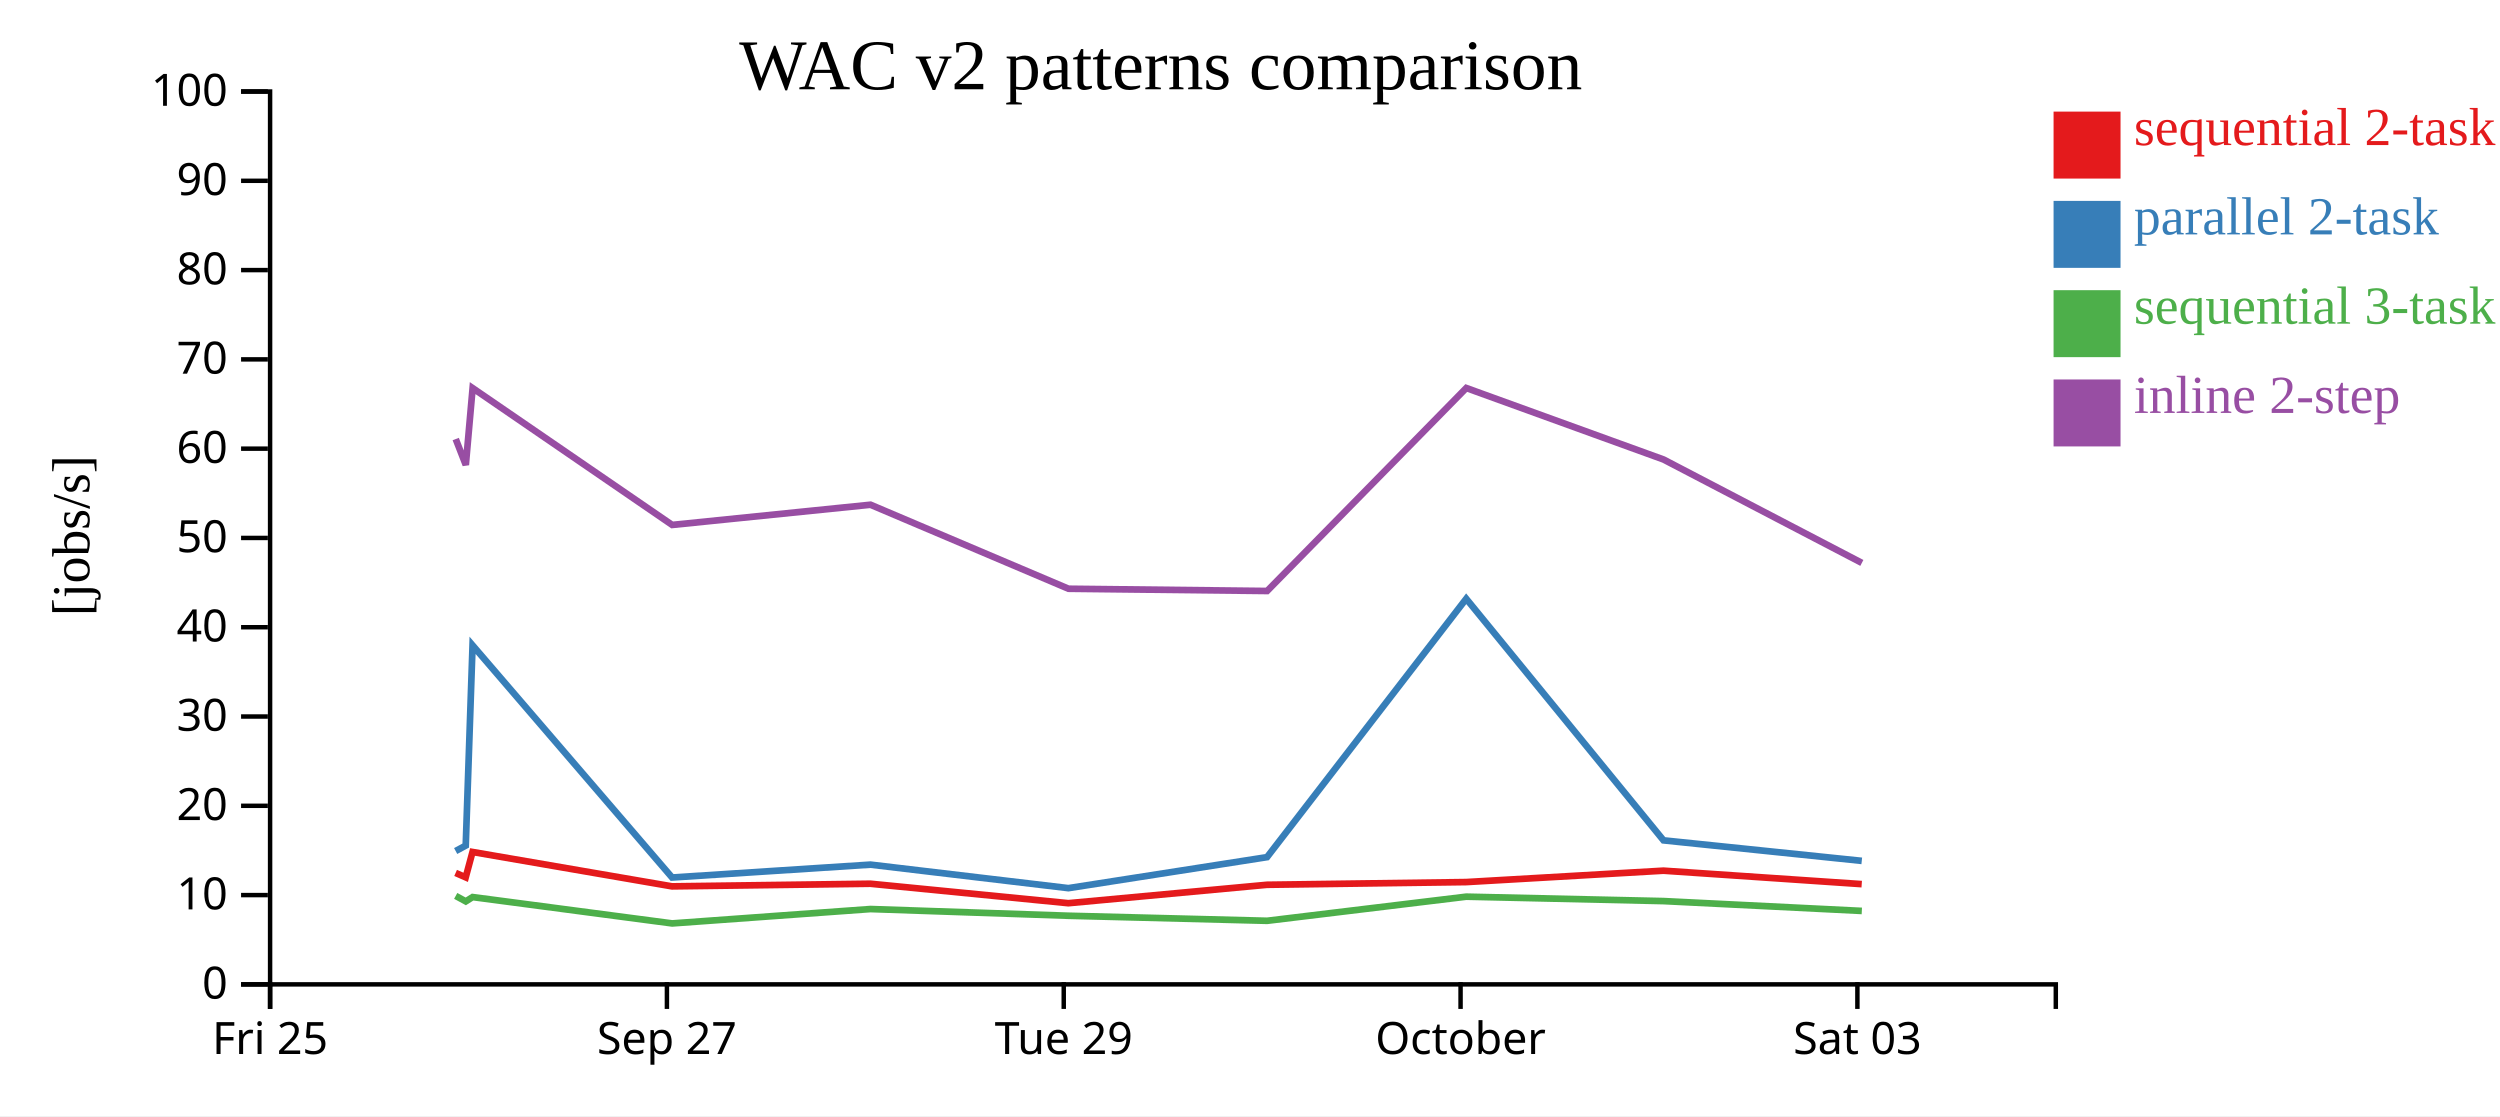
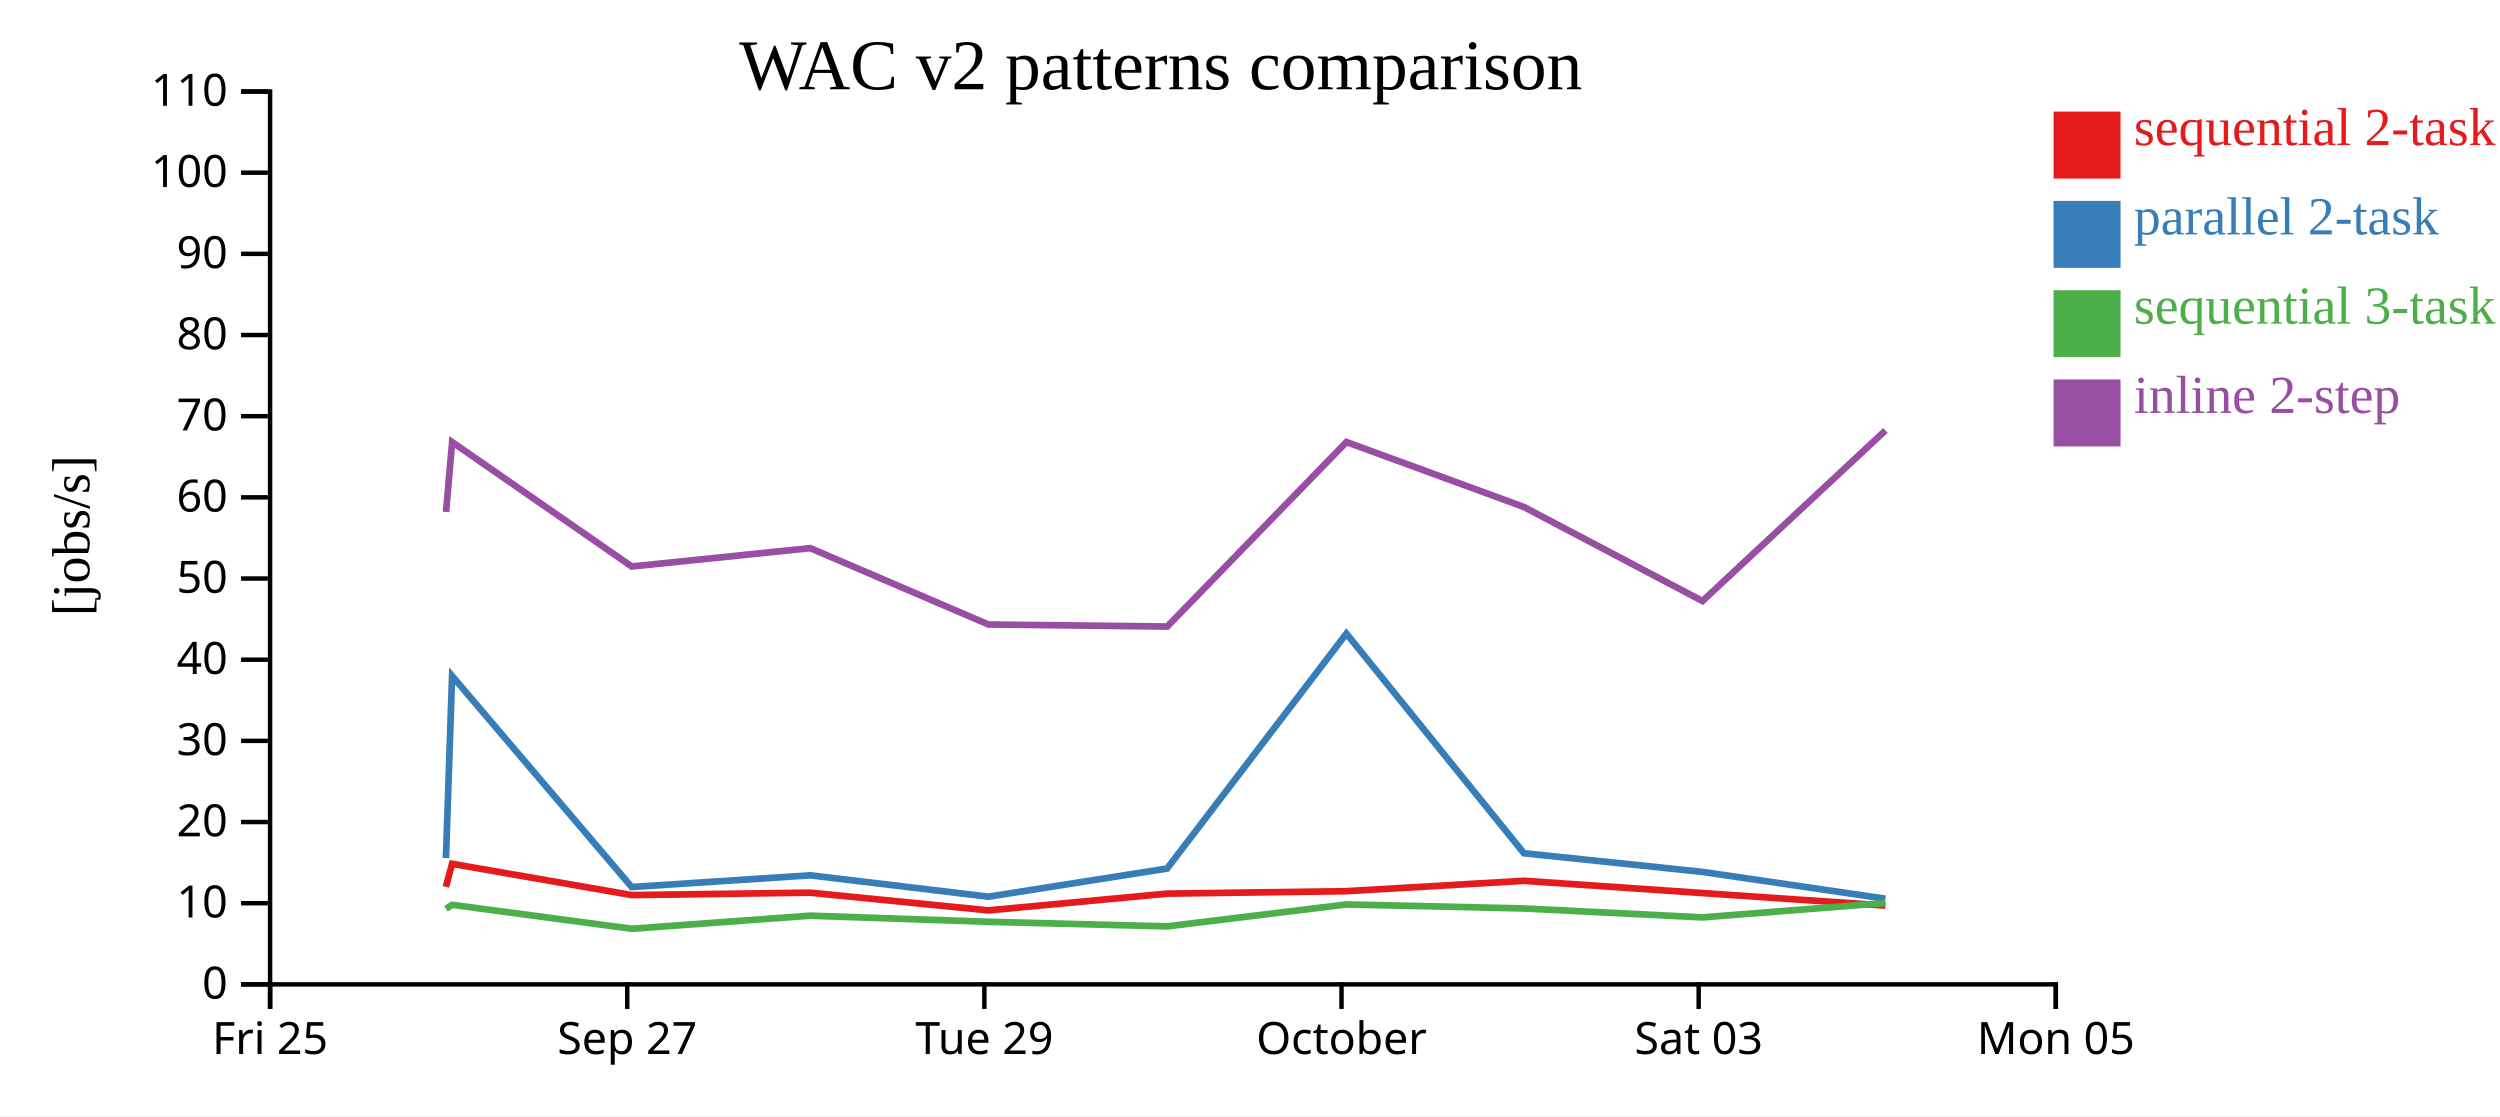
<svg xmlns="http://www.w3.org/2000/svg" width="560" height="250">
  <rect width="100%" height="100%" fill="white" />
  <g transform="translate(60,20)">
    <g transform="translate(0,200)" fill="none" font-size="10" font-family="sans-serif" text-anchor="middle">
      <path class="domain" stroke="currentColor" d="M0.5,6V0.5H400.5V6" />
      <g class="tick" opacity="1" transform="translate(0.5,0)">
        <line stroke="currentColor" y2="6" />
        <text fill="currentColor" y="9" dy="0.71em">Fri 25</text>
      </g>
-       <g class="tick" opacity="1" transform="translate(89.38889,0)">
+       <g class="tick" opacity="1" transform="translate(80.5,0)">
        <line stroke="currentColor" y2="6" />
        <text fill="currentColor" y="9" dy="0.71em">Sep 27</text>
      </g>
-       <g class="tick" opacity="1" transform="translate(178.2778,0)">
+       <g class="tick" opacity="1" transform="translate(160.5,0)">
        <line stroke="currentColor" y2="6" />
        <text fill="currentColor" y="9" dy="0.71em">Tue 29</text>
      </g>
-       <g class="tick" opacity="1" transform="translate(267.1667,0)">
+       <g class="tick" opacity="1" transform="translate(240.5,0)">
        <line stroke="currentColor" y2="6" />
        <text fill="currentColor" y="9" dy="0.71em">October</text>
      </g>
-       <g class="tick" opacity="1" transform="translate(356.0556,0)">
+       <g class="tick" opacity="1" transform="translate(320.5,0)">
        <line stroke="currentColor" y2="6" />
        <text fill="currentColor" y="9" dy="0.71em">Sat 03</text>
+       </g>
+       <g class="tick" opacity="1" transform="translate(400.5,0)">
+         <line stroke="currentColor" y2="6" />
+         <text fill="currentColor" y="9" dy="0.71em">Mon 05</text>
      </g>
    </g>
    <g fill="none" font-size="10" font-family="sans-serif" text-anchor="end">
      <path class="domain" stroke="currentColor" d="M-6,200.5H0.5V0.5H-6" />
      <g class="tick" opacity="1" transform="translate(0,200.5)">
        <line stroke="currentColor" x2="-6" />
        <text fill="currentColor" x="-9" dy="0.32em">0</text>
      </g>
-       <g class="tick" opacity="1" transform="translate(0,180.5)">
+       <g class="tick" opacity="1" transform="translate(0,182.3182)">
        <line stroke="currentColor" x2="-6" />
        <text fill="currentColor" x="-9" dy="0.32em">10</text>
      </g>
-       <g class="tick" opacity="1" transform="translate(0,160.5)">
+       <g class="tick" opacity="1" transform="translate(0,164.1364)">
        <line stroke="currentColor" x2="-6" />
        <text fill="currentColor" x="-9" dy="0.32em">20</text>
      </g>
-       <g class="tick" opacity="1" transform="translate(0,140.5)">
+       <g class="tick" opacity="1" transform="translate(0,145.9545)">
        <line stroke="currentColor" x2="-6" />
        <text fill="currentColor" x="-9" dy="0.32em">30</text>
      </g>
-       <g class="tick" opacity="1" transform="translate(0,120.5)">
+       <g class="tick" opacity="1" transform="translate(0,127.7727)">
        <line stroke="currentColor" x2="-6" />
        <text fill="currentColor" x="-9" dy="0.32em">40</text>
      </g>
-       <g class="tick" opacity="1" transform="translate(0,100.5)">
+       <g class="tick" opacity="1" transform="translate(0,109.5909)">
        <line stroke="currentColor" x2="-6" />
        <text fill="currentColor" x="-9" dy="0.32em">50</text>
      </g>
-       <g class="tick" opacity="1" transform="translate(0,80.5)">
+       <g class="tick" opacity="1" transform="translate(0,91.40909)">
        <line stroke="currentColor" x2="-6" />
        <text fill="currentColor" x="-9" dy="0.32em">60</text>
      </g>
-       <g class="tick" opacity="1" transform="translate(0,60.5)">
+       <g class="tick" opacity="1" transform="translate(0,73.22727)">
        <line stroke="currentColor" x2="-6" />
        <text fill="currentColor" x="-9" dy="0.32em">70</text>
      </g>
-       <g class="tick" opacity="1" transform="translate(0,40.5)">
+       <g class="tick" opacity="1" transform="translate(0,55.04545)">
        <line stroke="currentColor" x2="-6" />
        <text fill="currentColor" x="-9" dy="0.32em">80</text>
      </g>
-       <g class="tick" opacity="1" transform="translate(0,20.5)">
+       <g class="tick" opacity="1" transform="translate(0,36.86364)">
        <line stroke="currentColor" x2="-6" />
        <text fill="currentColor" x="-9" dy="0.32em">90</text>
      </g>
+       <g class="tick" opacity="1" transform="translate(0,18.68182)">
+         <line stroke="currentColor" x2="-6" />
+         <text fill="currentColor" x="-9" dy="0.32em">100</text>
+       </g>
      <g class="tick" opacity="1" transform="translate(0,0.5)">
        <line stroke="currentColor" x2="-6" />
-         <text fill="currentColor" x="-9" dy="0.32em">100</text>
+         <text fill="currentColor" x="-9" dy="0.32em">110</text>
      </g>
    </g>
    <text text-anchor="middle" style="font-size: 12px" transform="rotate(-90)" y="-40" x="-100">[jobs/s]</text>
    <text text-anchor="middle" style="font-size: 16px" y="0" x="200">WAC v2 patterns comparison</text>
-     <path class="line" fill="none" stroke="#e41a1c" stroke-width="1.5" d="M42.057,175.533L44.315,176.524L45.844,170.845L90.537,178.546L134.962,177.956L179.31,182.317L223.806,178.192L268.423,177.586L312.616,175.032L357.026,178.046" />
-     <path class="line" fill="none" stroke="#377eb8" stroke-width="1.5" d="M42.066,170.63L44.323,169.41L45.853,124.551L90.549,176.56L134.972,173.677L179.322,178.945L223.815,172.001L268.432,114.119L312.625,168.238L357.036,172.835" />
-     <path class="line" fill="none" stroke="#4daf4a" stroke-width="1.5" d="M42.077,180.68L44.335,181.91L45.865,180.945L90.565,186.845L134.985,183.626L179.336,185.13L223.831,186.259L268.443,180.855L312.636,181.844L357.049,184.047" />
-     <path class="line" fill="none" stroke="#984ea3" stroke-width="1.5" d="M42.082,78.345L44.34,84.152L45.869,66.933L90.57,97.583L134.991,93.06L179.343,111.879L223.837,112.381L268.448,66.915L312.641,82.931L357.055,106.094" />
+     <path class="line" fill="none" stroke="#e41a1c" stroke-width="1.5" d="M39.883,178.658L41.26,173.496L81.483,180.497L121.466,179.96L161.379,183.925L201.425,180.174L241.581,179.623L281.355,177.302L321.324,180.042L362.314,182.847" />
+     <path class="line" fill="none" stroke="#377eb8" stroke-width="1.5" d="M39.891,172.191L41.268,131.41L81.494,178.691L121.475,176.07L161.39,180.859L201.434,174.547L241.589,121.926L281.362,171.125L321.333,175.304L362.326,181.312" />
+     <path class="line" fill="none" stroke="#4daf4a" stroke-width="1.5" d="M39.902,183.555L41.278,182.677L81.508,188.041L121.487,185.115L161.403,186.482L201.448,187.508L241.599,182.595L281.373,183.494L321.344,185.497L362.336,182.27" />
+     <path class="line" fill="none" stroke="#984ea3" stroke-width="1.5" d="M39.906,94.684L41.282,79.03L81.513,106.894L121.491,102.781L161.408,119.89L201.453,120.346L241.603,79.014L281.377,93.574L321.35,114.631L362.34,76.415" />
    <rect class="dot" x="400" y="5" width="15" height="15" style="fill: #e41a1c;" />
    <rect class="dot" x="400" y="25" width="15" height="15" style="fill: #377eb8;" />
    <rect class="dot" x="400" y="45" width="15" height="15" style="fill: #4daf4a;" />
    <rect class="dot" x="400" y="65" width="15" height="15" style="fill: #984ea3;" />
    <text class="label" x="418" y="12.5" style="fill: #e41a1c; alignment-baseline: middle;" text-anchor="left">sequential 2-task</text>
    <text class="label" x="418" y="32.5" style="fill: #377eb8; alignment-baseline: middle;" text-anchor="left">parallel 2-task</text>
    <text class="label" x="418" y="52.5" style="fill: #4daf4a; alignment-baseline: middle;" text-anchor="left">sequential 3-task</text>
    <text class="label" x="418" y="72.5" style="fill: #984ea3; alignment-baseline: middle;" text-anchor="left">inline 2-step</text>
  </g>
</svg>
